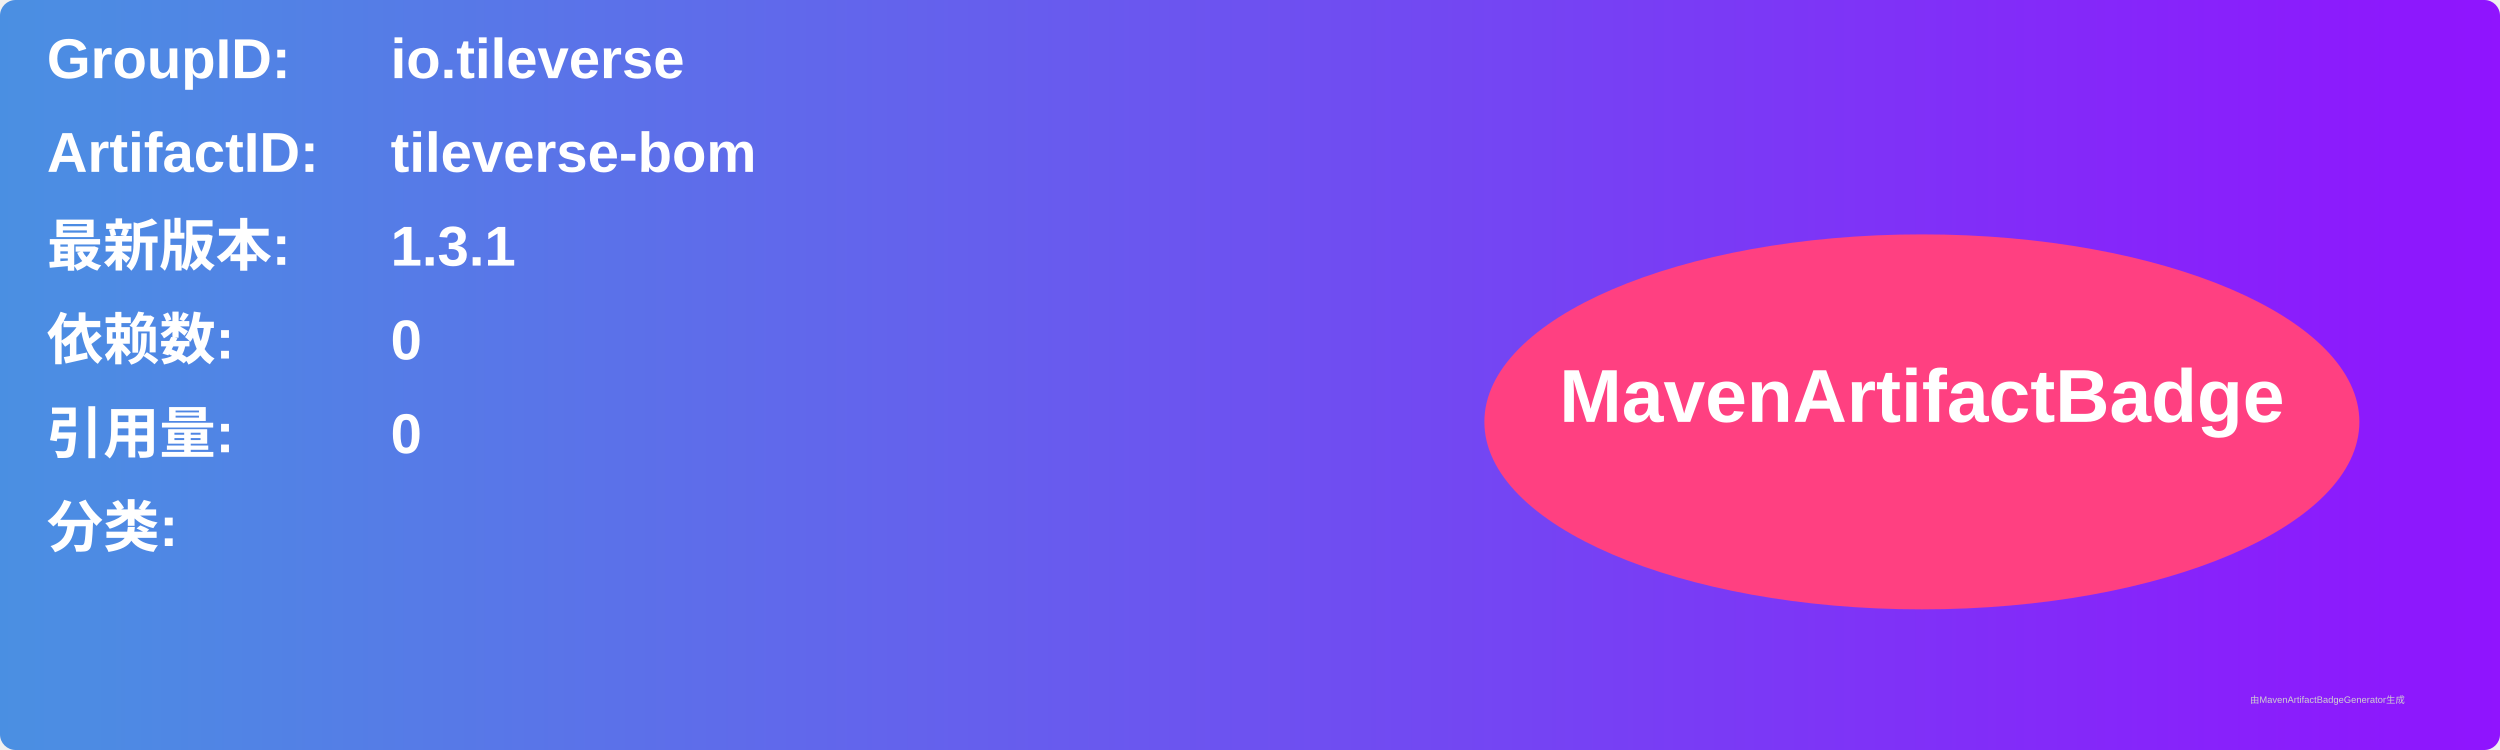
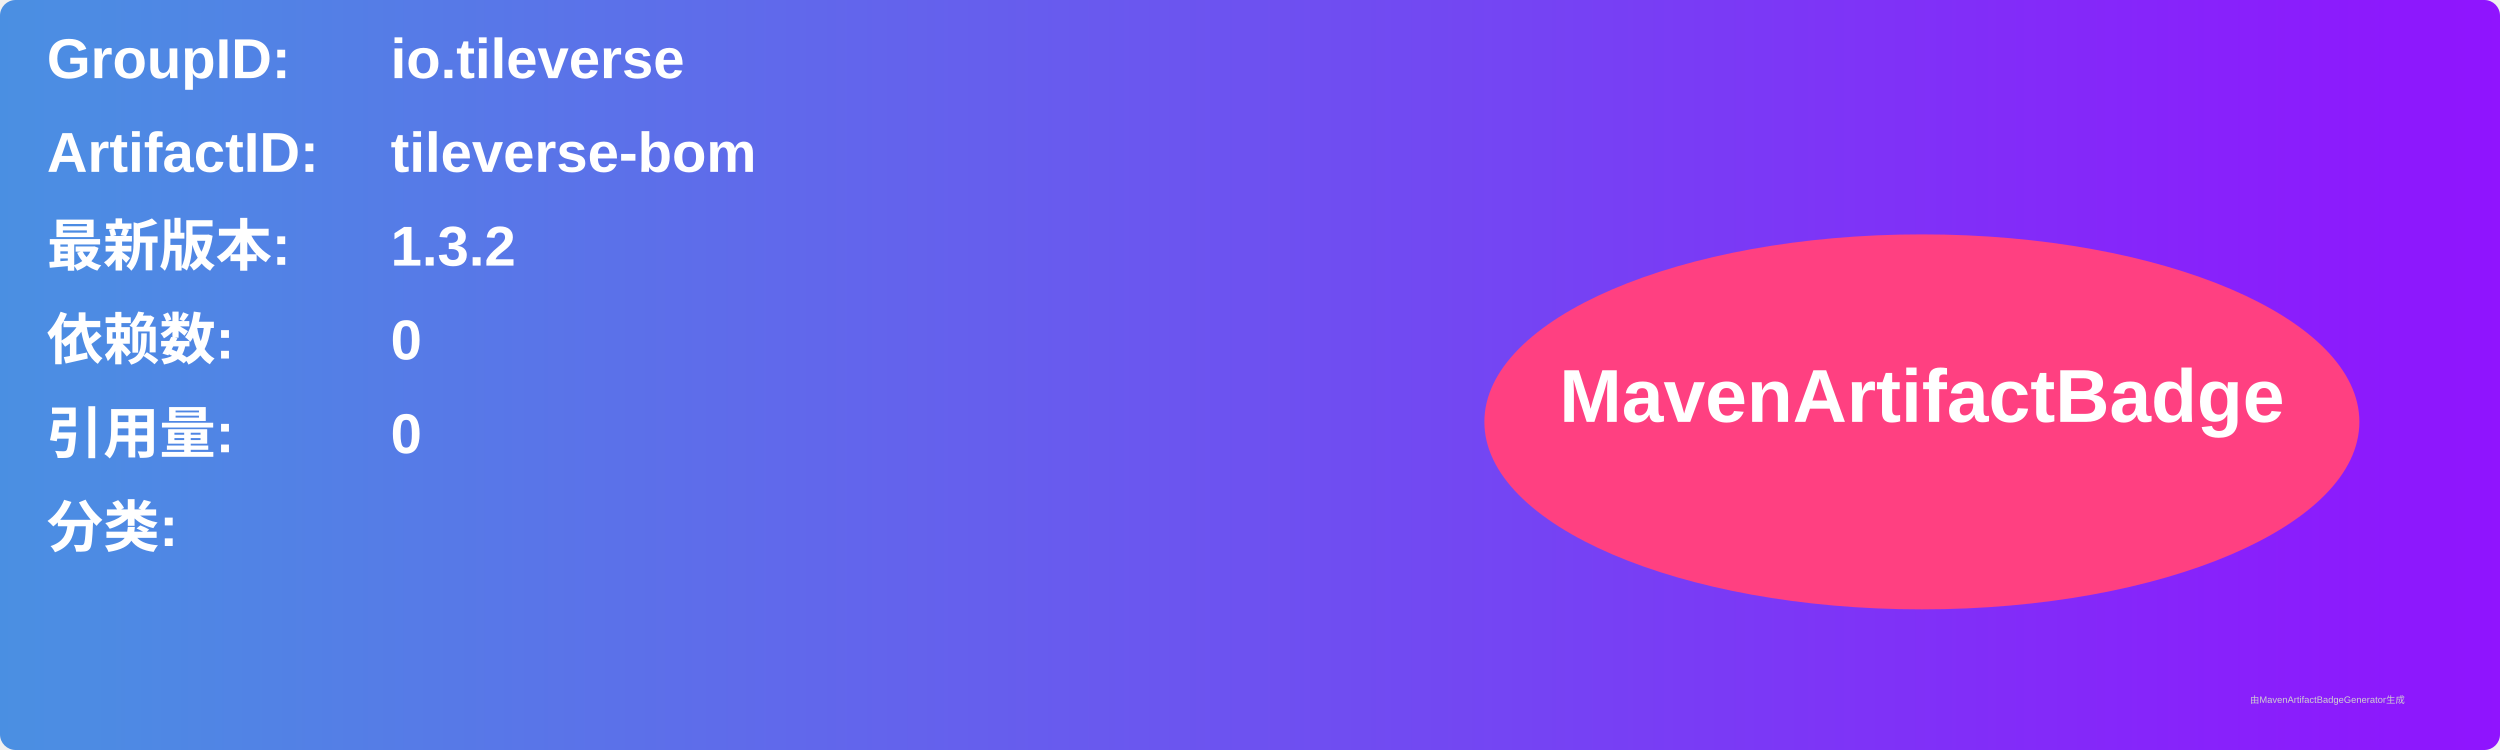
<svg xmlns="http://www.w3.org/2000/svg" width="800" height="240" viewBox="0 0 800 240">
  <linearGradient id="grad" x1="0%" y1="0%" x2="100%" y2="0%">
    <stop offset="0%" stop-color="#4a90e2" />
    <stop offset="100%" stop-color="#9013fe" />
  </linearGradient>
  <rect width="100%" height="100%" rx="5" ry="5" fill="url(#grad)" />
  <g transform="translate(15, 15)">
    <text x="0" y="10" font-family="Arial" font-size="18" fill="white" font-weight="bold" width="260">GroupID:</text>
    <text x="110" y="10" font-family="Arial" font-size="18" fill="white" font-weight="bold" width="460">io.tileverse</text>
    <text x="0" y="40" font-family="Arial" font-size="18" fill="white" font-weight="bold" width="260">ArtifactID:</text>
    <text x="110" y="40" font-family="Arial" font-size="18" fill="white" font-weight="bold" width="460">tileverse-bom</text>
    <text x="0" y="70" font-family="Arial" font-size="18" fill="white" font-weight="bold">最新版本:</text>
    <text x="110" y="70" font-family="Arial" font-size="18" fill="white" font-weight="bold">
-       <tspan font-weight="bold">1.3.1</tspan>
+       <tspan font-weight="bold">1.3.2</tspan>
    </text>
    <text x="0" y="100" font-family="Arial" font-size="18" fill="white" font-weight="bold">依赖数: </text>
    <text x="110" y="100" font-family="Arial" font-size="18" fill="white">
      <tspan font-weight="bold">0</tspan>
    </text>
    <text x="0" y="130" font-family="Arial" font-size="18" fill="white" font-weight="bold">引用量: </text>
    <text x="110" y="130" font-family="Arial" font-size="18" fill="white">
      <tspan font-weight="bold">0</tspan>
    </text>
    <text x="0" y="160" font-family="Arial" font-size="18" fill="white" font-weight="bold">分类:</text>
    <text x="10" y="190" font-family="Arial" font-size="10" fill="white">
      <tspan font-weight="bold" />
    </text>
    <ellipse cx="600" cy="120" rx="140" ry="60" fill="#ff4081" />
    <text x="600" y="120" text-anchor="middle" font-family="Arial" font-size="24" fill="white" font-weight="bold">MavenArtifactBadge</text>
  </g>
  <text x="720" y="225" font-family="Arial" font-size="3" fill="#d0d0d0">由MavenArtifactBadgeGenerator生成</text>
</svg>
